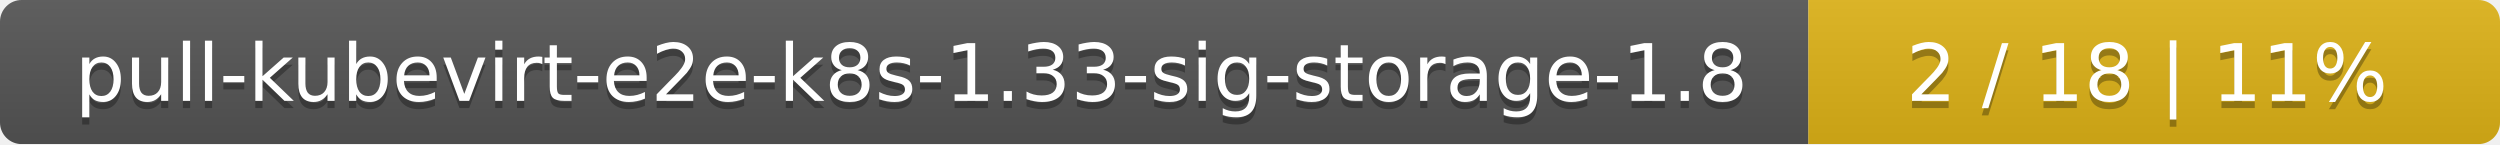
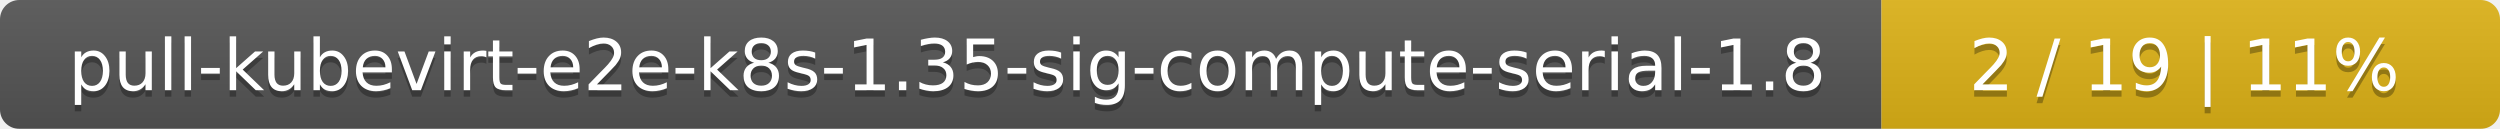
- <svg xmlns="http://www.w3.org/2000/svg" width="347" height="20">
+ <svg xmlns="http://www.w3.org/2000/svg" width="388" height="20">
  <linearGradient id="smooth" x2="0" y2="100%">
    <stop offset="0" stop-color="#bbb" stop-opacity=".1" />
    <stop offset="1" stop-opacity=".1" />
  </linearGradient>
  <mask id="round">
-     <rect width="347" height="20" rx="3" fill="#fff" />
+     <rect width="388" height="20" rx="3" fill="#fff" />
  </mask>
  <g mask="url(#round)">
-     <rect width="251" height="20" fill="#555" />
-     <rect x="251" width="96" height="20" fill="#dfb317" />
-     <rect width="347" height="20" fill="url(#smooth)" />
+     <rect width="292" height="20" fill="#555" />
+     <rect x="292" width="96" height="20" fill="#dfb317" />
+     <rect width="388" height="20" fill="url(#smooth)" />
  </g>
  <g fill="#fff" text-anchor="middle" font-family="DejaVu Sans,Verdana,Geneva,sans-serif" font-size="11">
-     <text x="126.5" y="15" fill="#010101" fill-opacity=".3">pull-kubevirt-e2e-k8s-1.33-sig-storage-1.8</text>
-     <text x="126.5" y="14">pull-kubevirt-e2e-k8s-1.33-sig-storage-1.8</text>
-     <text x="298" y="15" fill="#010101" fill-opacity=".3">2 / 18    |    11%</text>
-     <text x="298" y="14">2 / 18    |    11%</text>
+     <text x="147" y="15" fill="#010101" fill-opacity=".3">pull-kubevirt-e2e-k8s-1.35-sig-compute-serial-1.8</text>
+     <text x="147" y="14">pull-kubevirt-e2e-k8s-1.35-sig-compute-serial-1.8</text>
+     <text x="339" y="15" fill="#010101" fill-opacity=".3">2 / 19    |    11%</text>
+     <text x="339" y="14">2 / 19    |    11%</text>
  </g>
</svg>
